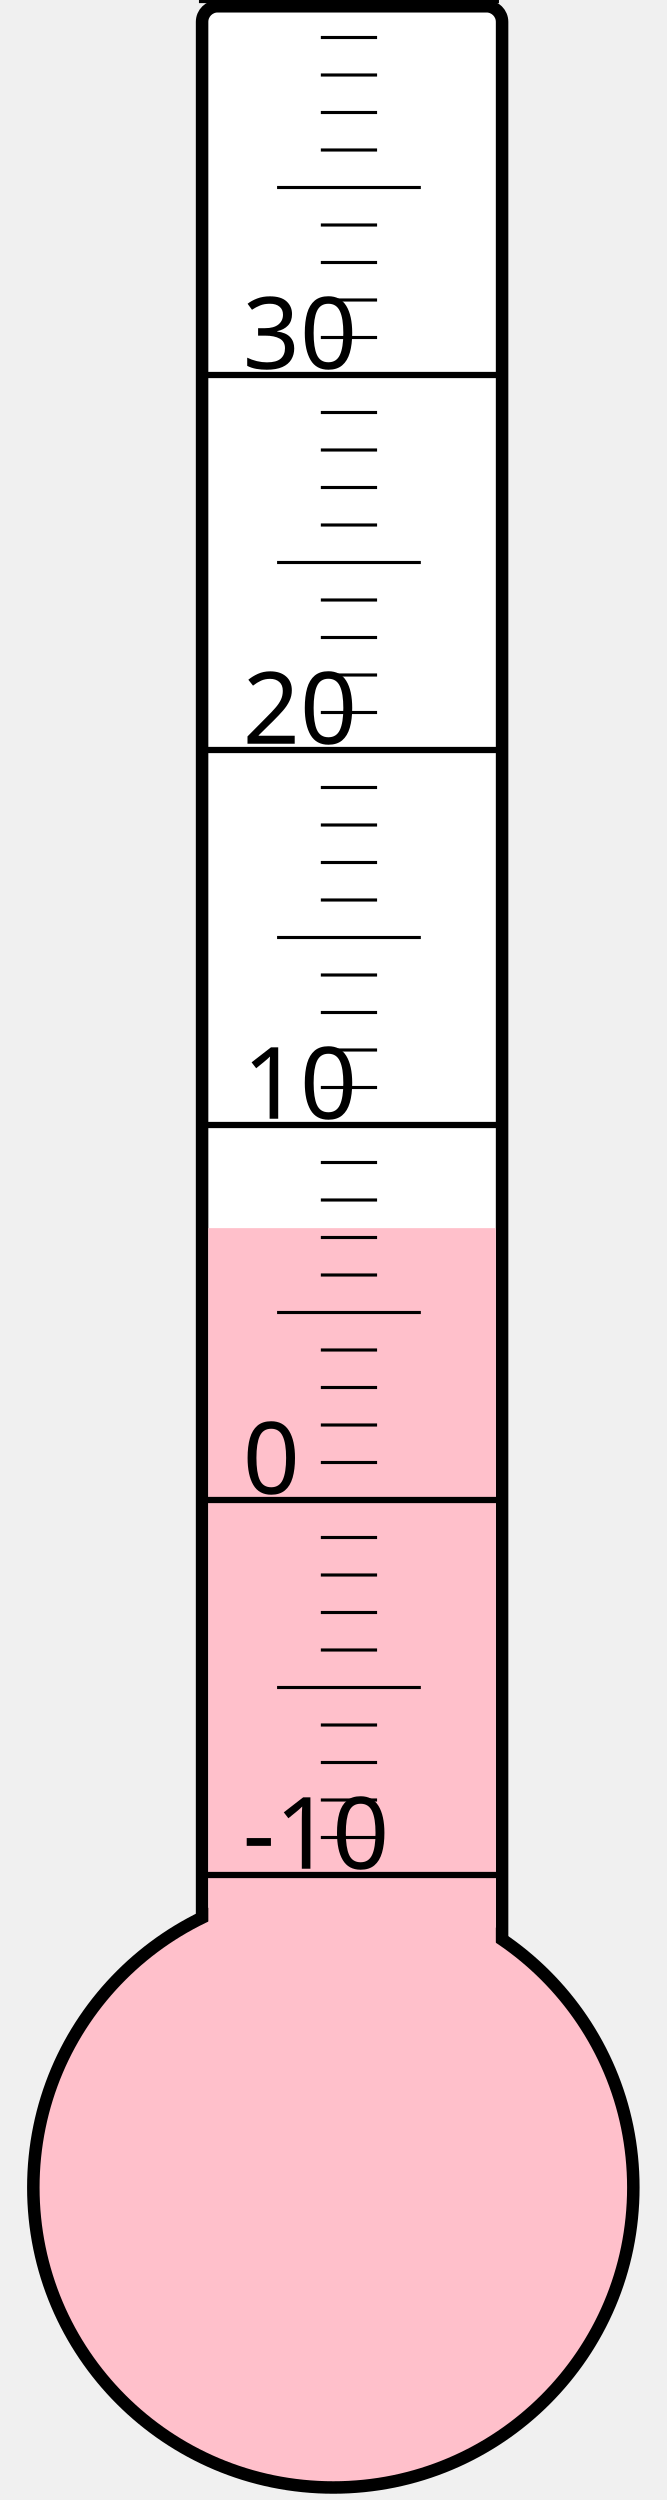
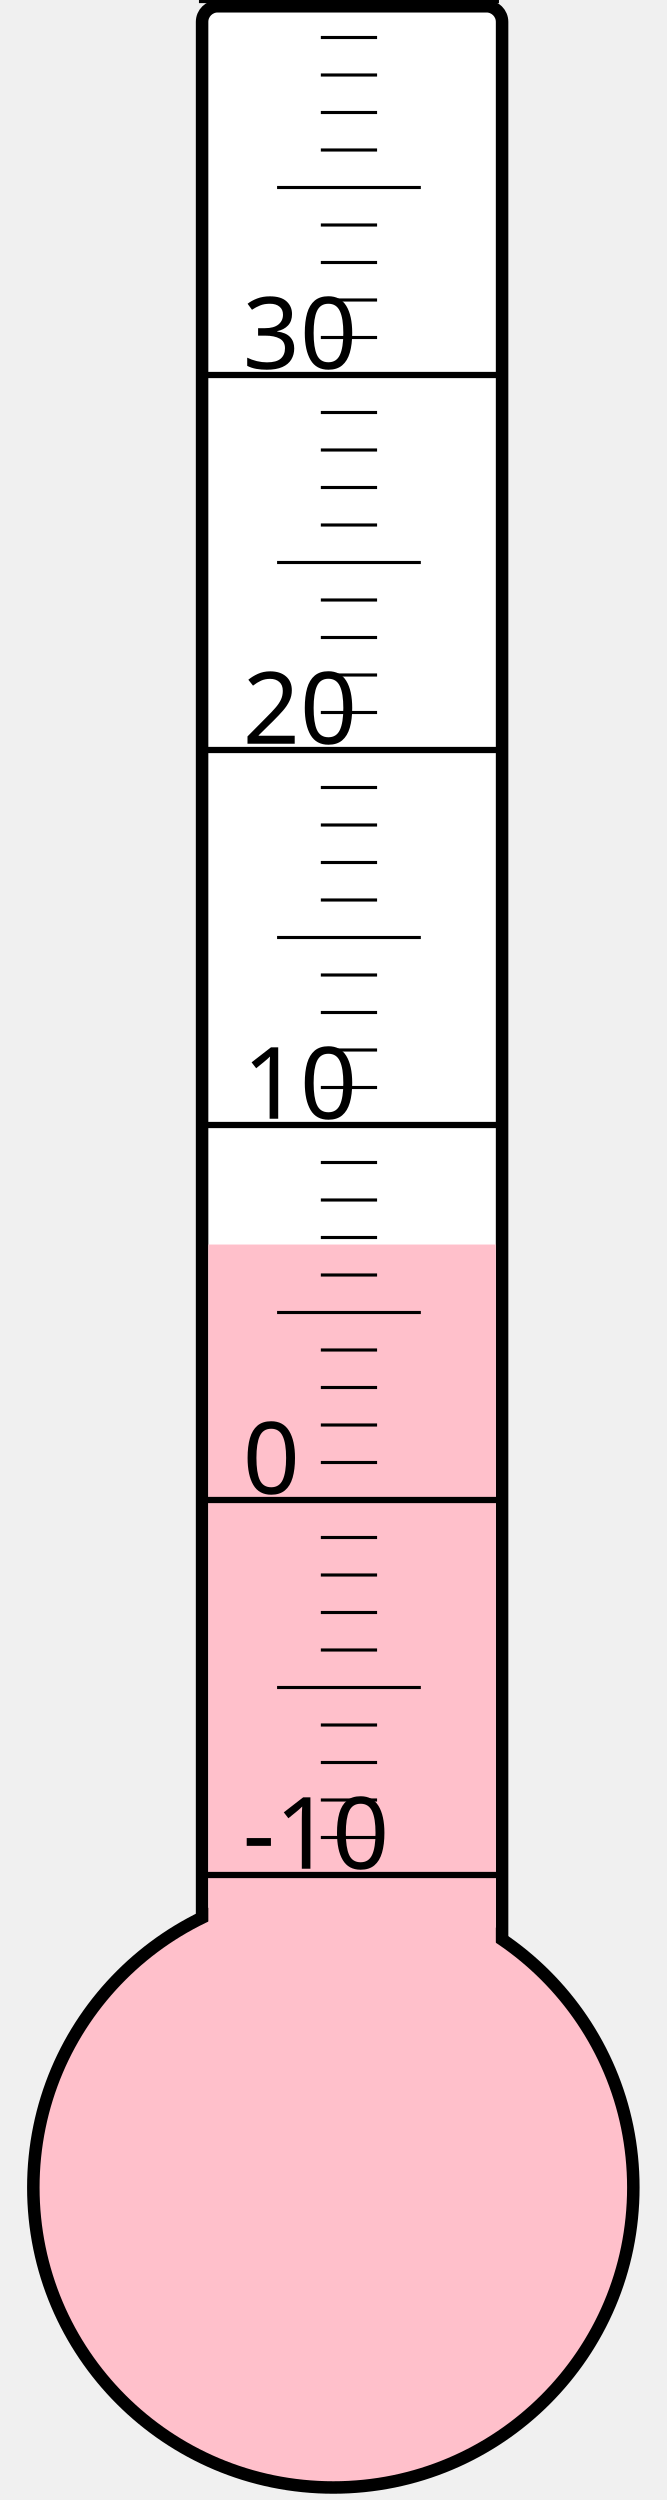
<svg xmlns="http://www.w3.org/2000/svg" width="40px" height="150px" viewBox="0 0 200 800">
  <rect width="200" height="800" x="0" y="0" style="fill: #ffffeb; fill-opacity: 0;" />
  <rect width="96" height="680" x="58" y="2" rx="5" ry="5" style="fill: white; fill-opacity: 1; stroke: black; stroke-width: 4;" />
  <circle cx="100" cy="700" r="96" style="fill: pink; stroke: black; stroke-width: 4;" />
-   <rect width="92" height="307.0" x="60" y="393.0" style="fill: pink; fill-opacity: 1; stroke-width: 0;" />
+   <rect width="92" height="301.75" x="60" y="398.25" style="fill: pink; fill-opacity: 1; stroke-width: 0;" />
  <text x="71" y="598" style="font-family: sans-serif; font-size: 24pt;">-10</text>
  <text x="71" y="478" style="font-family: sans-serif; font-size: 24pt;">0</text>
  <text x="71" y="358" style="font-family: sans-serif; font-size: 24pt;">10</text>
  <text x="71" y="238" style="font-family: sans-serif; font-size: 24pt;">20</text>
  <text x="71" y="118" style="font-family: sans-serif; font-size: 24pt;">30</text>
  <g style="stroke: black;">
    <line x1="57" y1="600" x2="153" y2="600" style="stroke-width: 2;" />
    <line x1="96" y1="588" x2="114" y2="588" style="stroke-width: 1;" />
    <line x1="96" y1="576" x2="114" y2="576" style="stroke-width: 1;" />
    <line x1="96" y1="564" x2="114" y2="564" style="stroke-width: 1;" />
    <line x1="96" y1="552" x2="114" y2="552" style="stroke-width: 1;" />
    <line x1="82" y1="540" x2="128" y2="540" style="stroke-width: 1;" />
    <line x1="96" y1="528" x2="114" y2="528" style="stroke-width: 1;" />
    <line x1="96" y1="516" x2="114" y2="516" style="stroke-width: 1;" />
    <line x1="96" y1="504" x2="114" y2="504" style="stroke-width: 1;" />
    <line x1="96" y1="492" x2="114" y2="492" style="stroke-width: 1;" />
    <line x1="57" y1="480" x2="153" y2="480" style="stroke-width: 2;" />
    <line x1="96" y1="468" x2="114" y2="468" style="stroke-width: 1;" />
    <line x1="96" y1="456" x2="114" y2="456" style="stroke-width: 1;" />
    <line x1="96" y1="444" x2="114" y2="444" style="stroke-width: 1;" />
    <line x1="96" y1="432" x2="114" y2="432" style="stroke-width: 1;" />
    <line x1="82" y1="420" x2="128" y2="420" style="stroke-width: 1;" />
    <line x1="96" y1="408" x2="114" y2="408" style="stroke-width: 1;" />
    <line x1="96" y1="396" x2="114" y2="396" style="stroke-width: 1;" />
    <line x1="96" y1="384" x2="114" y2="384" style="stroke-width: 1;" />
    <line x1="96" y1="372" x2="114" y2="372" style="stroke-width: 1;" />
    <line x1="57" y1="360" x2="153" y2="360" style="stroke-width: 2;" />
    <line x1="96" y1="348" x2="114" y2="348" style="stroke-width: 1;" />
    <line x1="96" y1="336" x2="114" y2="336" style="stroke-width: 1;" />
    <line x1="96" y1="324" x2="114" y2="324" style="stroke-width: 1;" />
    <line x1="96" y1="312" x2="114" y2="312" style="stroke-width: 1;" />
    <line x1="82" y1="300" x2="128" y2="300" style="stroke-width: 1;" />
    <line x1="96" y1="288" x2="114" y2="288" style="stroke-width: 1;" />
    <line x1="96" y1="276" x2="114" y2="276" style="stroke-width: 1;" />
    <line x1="96" y1="264" x2="114" y2="264" style="stroke-width: 1;" />
    <line x1="96" y1="252" x2="114" y2="252" style="stroke-width: 1;" />
    <line x1="57" y1="240" x2="153" y2="240" style="stroke-width: 2;" />
    <line x1="96" y1="228" x2="114" y2="228" style="stroke-width: 1;" />
    <line x1="96" y1="216" x2="114" y2="216" style="stroke-width: 1;" />
    <line x1="96" y1="204" x2="114" y2="204" style="stroke-width: 1;" />
    <line x1="96" y1="192" x2="114" y2="192" style="stroke-width: 1;" />
    <line x1="82" y1="180" x2="128" y2="180" style="stroke-width: 1;" />
    <line x1="96" y1="168" x2="114" y2="168" style="stroke-width: 1;" />
    <line x1="96" y1="156" x2="114" y2="156" style="stroke-width: 1;" />
    <line x1="96" y1="144" x2="114" y2="144" style="stroke-width: 1;" />
    <line x1="96" y1="132" x2="114" y2="132" style="stroke-width: 1;" />
    <line x1="57" y1="120" x2="153" y2="120" style="stroke-width: 2;" />
    <line x1="96" y1="108" x2="114" y2="108" style="stroke-width: 1;" />
    <line x1="96" y1="96" x2="114" y2="96" style="stroke-width: 1;" />
    <line x1="96" y1="84" x2="114" y2="84" style="stroke-width: 1;" />
    <line x1="96" y1="72" x2="114" y2="72" style="stroke-width: 1;" />
    <line x1="82" y1="60" x2="128" y2="60" style="stroke-width: 1;" />
    <line x1="96" y1="48" x2="114" y2="48" style="stroke-width: 1;" />
    <line x1="96" y1="36" x2="114" y2="36" style="stroke-width: 1;" />
    <line x1="96" y1="24" x2="114" y2="24" style="stroke-width: 1;" />
    <line x1="96" y1="12" x2="114" y2="12" style="stroke-width: 1;" />
    <line x1="57" y1="0" x2="153" y2="0" style="stroke-width: 2;" />
  </g>
</svg>
